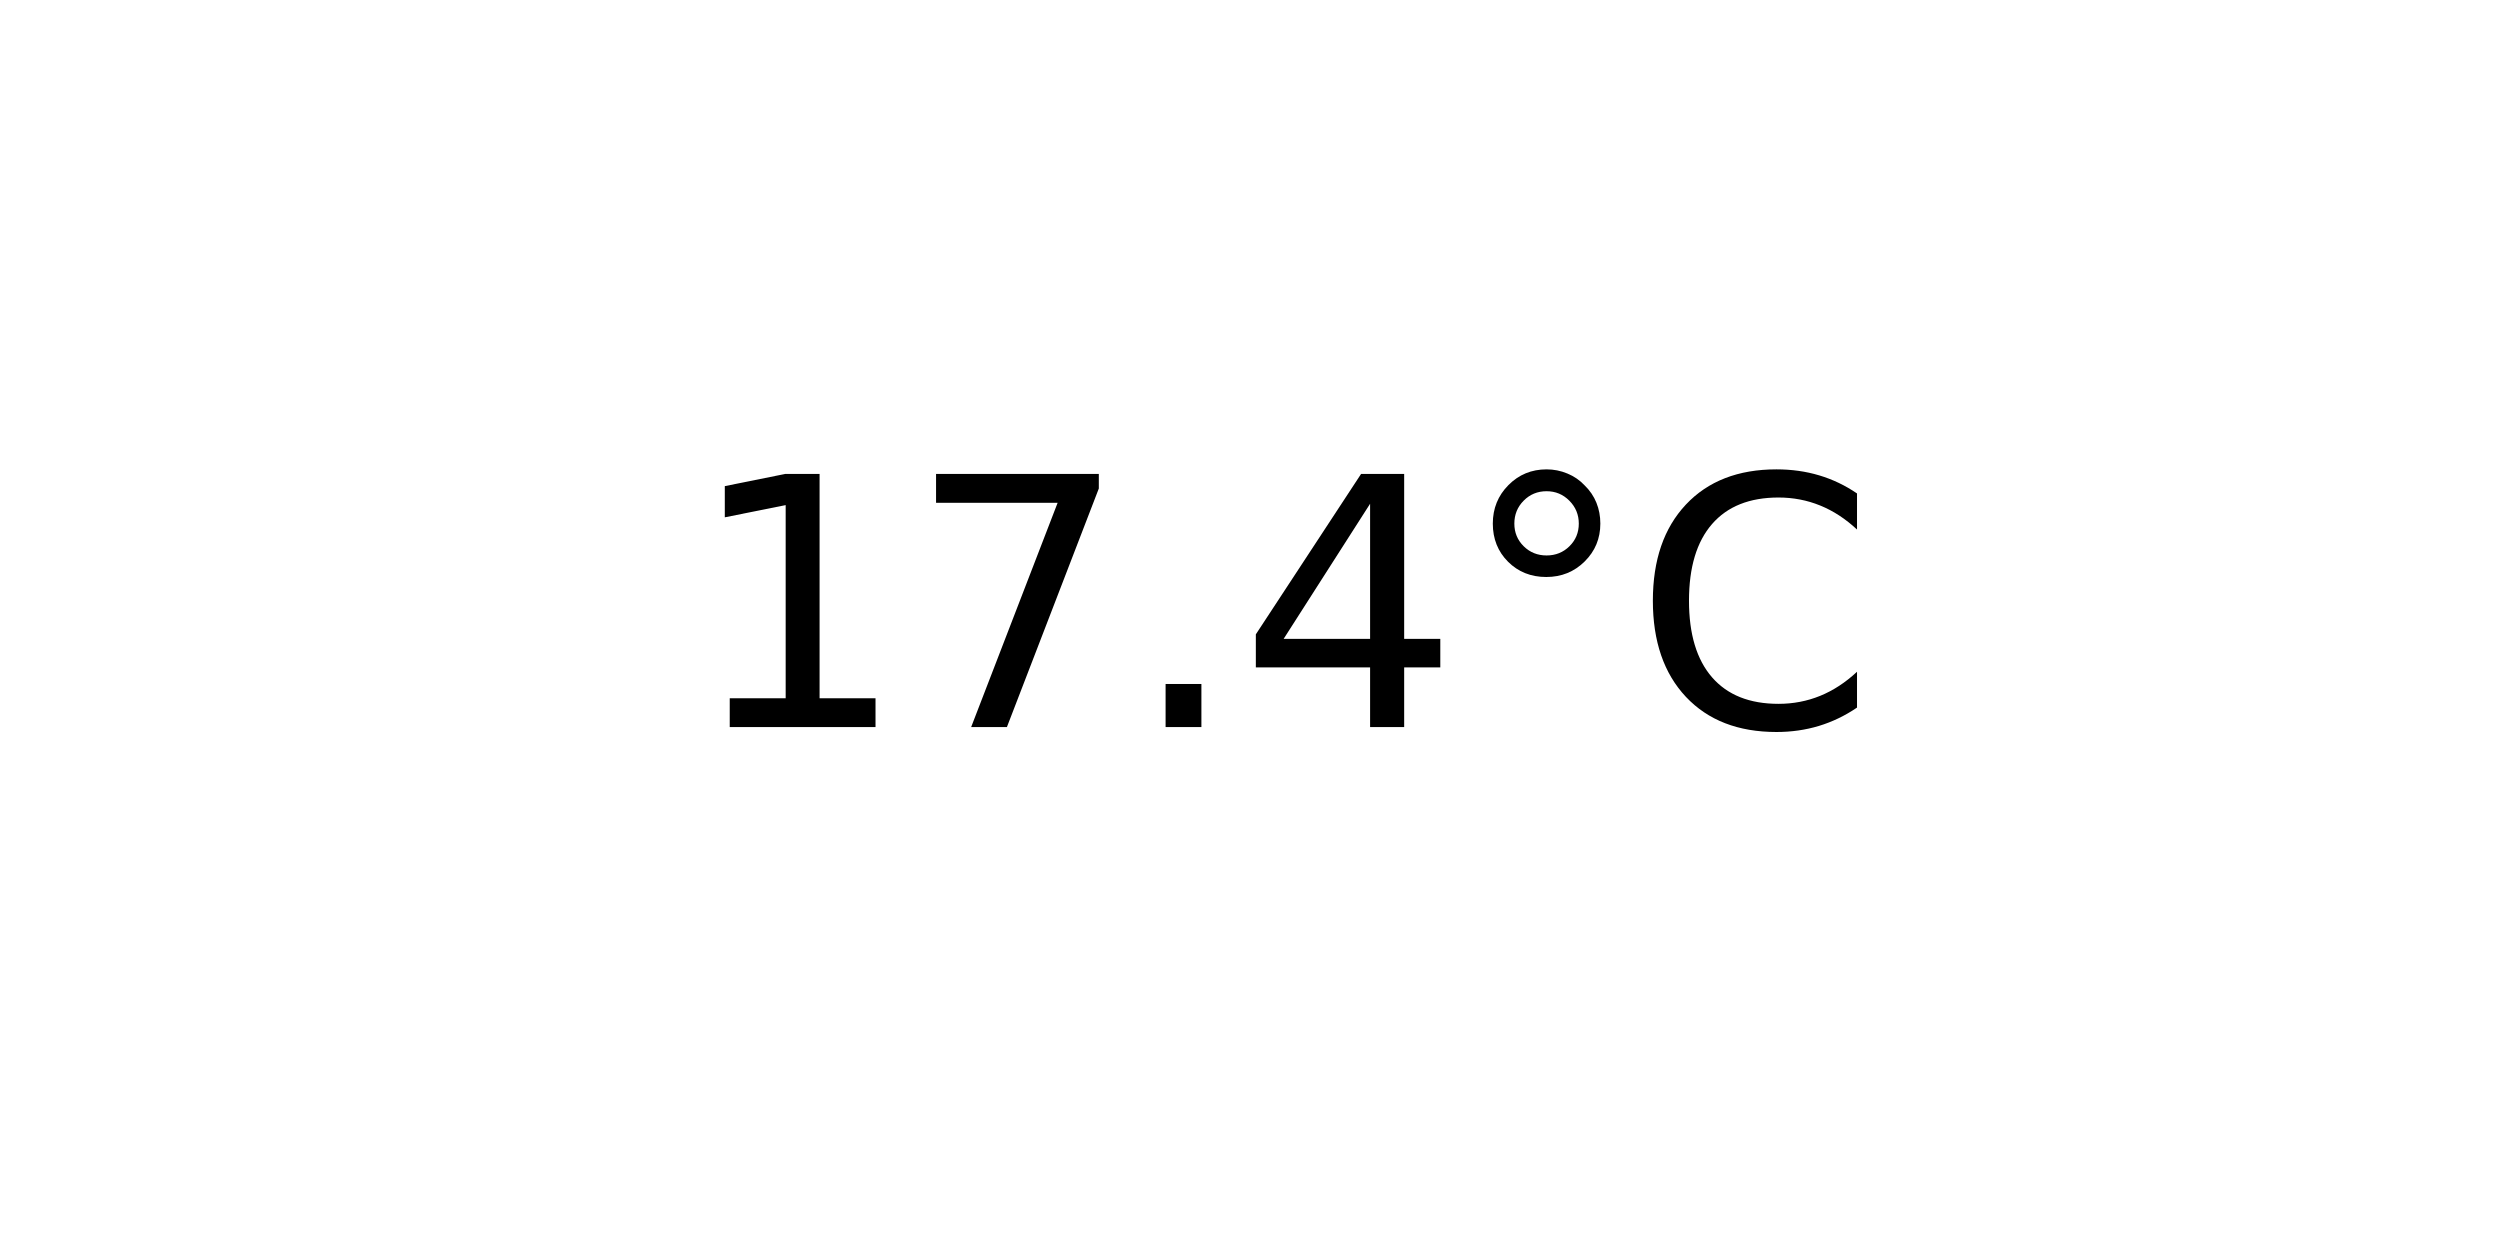
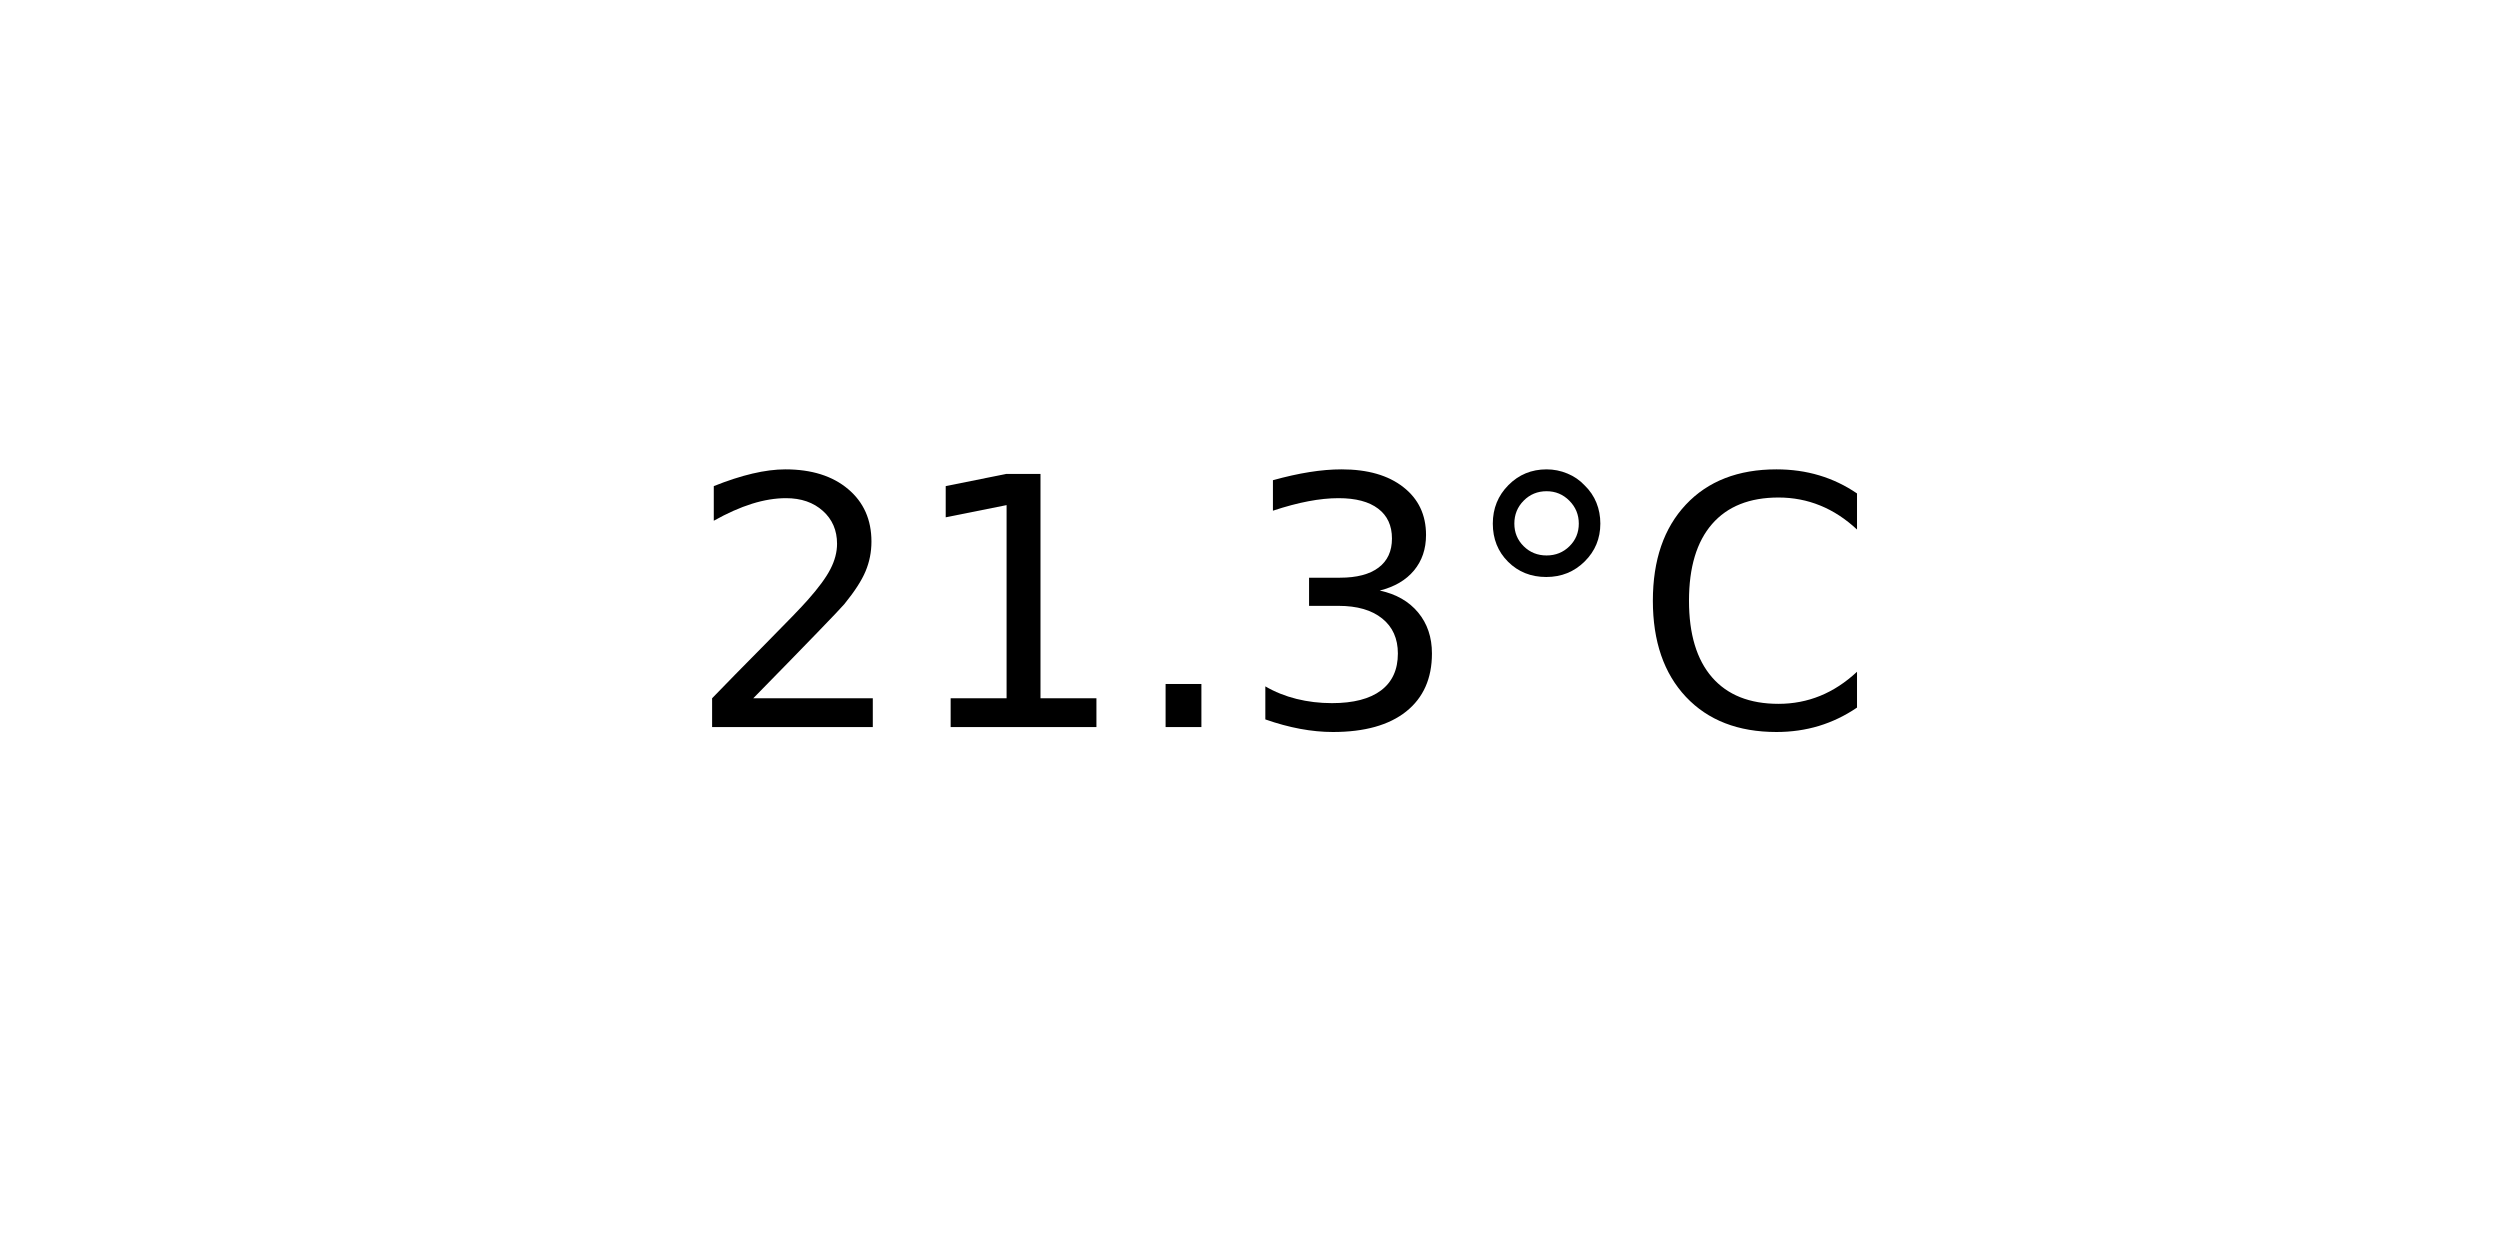
<svg xmlns="http://www.w3.org/2000/svg" xmlns:xlink="http://www.w3.org/1999/xlink" width="72pt" height="36pt" viewBox="0 0 72 36" version="1.1">
  <defs>
    <style type="text/css">*{stroke-linejoin: round; stroke-linecap: butt}</style>
  </defs>
  <g id="figure_1">
    <g id="axes_1">
      <g id="text_1">
        <g transform="translate(19.77578 20.93937) scale(0.1 -0.1)">
          <defs>
+             <path id="DejaVuSans-32" d="M 1228 531  L 3431 531  L 3431 0  L 469 0  L 469 531  Q 828 903 1448 1529  Q 2069 2156 2228 2338  Q 2531 2678 2651 2914  Q 2772 3150 2772 3378  Q 2772 3750 2511 3984  Q 2250 4219 1831 4219  Q 1534 4219 1204 4116  Q 875 4013 500 3803  L 500 4441  Q 881 4594 1212 4672  Q 1544 4750 1819 4750  Q 2544 4750 2975 4387  Q 3406 4025 3406 3419  Q 3406 3131 3298 2873  Q 3191 2616 2906 2266  Q 2828 2175 2409 1742  Q 1991 1309 1228 531  z " transform="scale(0.015625)" />
            <path id="DejaVuSans-31" d="M 794 531  L 1825 531  L 1825 4091  L 703 3866  L 703 4441  L 1819 4666  L 2450 4666  L 2450 531  L 3481 531  L 3481 0  L 794 0  L 794 531  z " transform="scale(0.015625)" />
-             <path id="DejaVuSans-37" d="M 525 4666  L 3525 4666  L 3525 4397  L 1831 0  L 1172 0  L 2766 4134  L 525 4134  L 525 4666  z " transform="scale(0.015625)" />
            <path id="DejaVuSans-2e" d="M 684 794  L 1344 794  L 1344 0  L 684 0  L 684 794  z " transform="scale(0.015625)" />
-             <path id="DejaVuSans-34" d="M 2419 4116  L 825 1625  L 2419 1625  L 2419 4116  z M 2253 4666  L 3047 4666  L 3047 1625  L 3713 1625  L 3713 1100  L 3047 1100  L 3047 0  L 2419 0  L 2419 1100  L 313 1100  L 313 1709  L 2253 4666  z " transform="scale(0.015625)" />
+             <path id="DejaVuSans-33" d="M 2597 2516  Q 3050 2419 3304 2112  Q 3559 1806 3559 1356  Q 3559 666 3084 287  Q 2609 -91 1734 -91  Q 1441 -91 1130 -33  Q 819 25 488 141  L 488 750  Q 750 597 1062 519  Q 1375 441 1716 441  Q 2309 441 2620 675  Q 2931 909 2931 1356  Q 2931 1769 2642 2001  Q 2353 2234 1838 2234  L 1294 2234  L 1294 2753  L 1863 2753  Q 2328 2753 2575 2939  Q 2822 3125 2822 3475  Q 2822 3834 2567 4026  Q 2313 4219 1838 4219  Q 1578 4219 1281 4162  Q 984 4106 628 3988  L 628 4550  Q 988 4650 1302 4700  Q 1616 4750 1894 4750  Q 2613 4750 3031 4423  Q 3450 4097 3450 3541  Q 3450 3153 3228 2886  Q 3006 2619 2597 2516  z " transform="scale(0.015625)" />
            <path id="DejaVuSans-b0" d="M 1600 4347  Q 1350 4347 1178 4173  Q 1006 4000 1006 3750  Q 1006 3503 1178 3333  Q 1350 3163 1600 3163  Q 1850 3163 2022 3333  Q 2194 3503 2194 3750  Q 2194 3997 2020 4172  Q 1847 4347 1600 4347  z M 1600 4750  Q 1800 4750 1984 4673  Q 2169 4597 2303 4453  Q 2447 4313 2519 4134  Q 2591 3956 2591 3750  Q 2591 3338 2302 3052  Q 2013 2766 1594 2766  Q 1172 2766 890 3047  Q 609 3328 609 3750  Q 609 4169 896 4459  Q 1184 4750 1600 4750  z " transform="scale(0.015625)" />
            <path id="DejaVuSans-43" d="M 4122 4306  L 4122 3641  Q 3803 3938 3442 4084  Q 3081 4231 2675 4231  Q 1875 4231 1450 3742  Q 1025 3253 1025 2328  Q 1025 1406 1450 917  Q 1875 428 2675 428  Q 3081 428 3442 575  Q 3803 722 4122 1019  L 4122 359  Q 3791 134 3420 21  Q 3050 -91 2638 -91  Q 1578 -91 968 557  Q 359 1206 359 2328  Q 359 3453 968 4101  Q 1578 4750 2638 4750  Q 3056 4750 3426 4639  Q 3797 4528 4122 4306  z " transform="scale(0.015625)" />
          </defs>
-           <use xlink:href="#DejaVuSans-31" />
-           <use xlink:href="#DejaVuSans-37" x="63.623" />
+           <use xlink:href="#DejaVuSans-32" />
+           <use xlink:href="#DejaVuSans-31" x="63.623" />
          <use xlink:href="#DejaVuSans-2e" x="127.246" />
-           <use xlink:href="#DejaVuSans-34" x="159.033" />
+           <use xlink:href="#DejaVuSans-33" x="159.033" />
          <use xlink:href="#DejaVuSans-b0" x="222.656" />
          <use xlink:href="#DejaVuSans-43" x="272.656" />
        </g>
      </g>
    </g>
  </g>
</svg>
